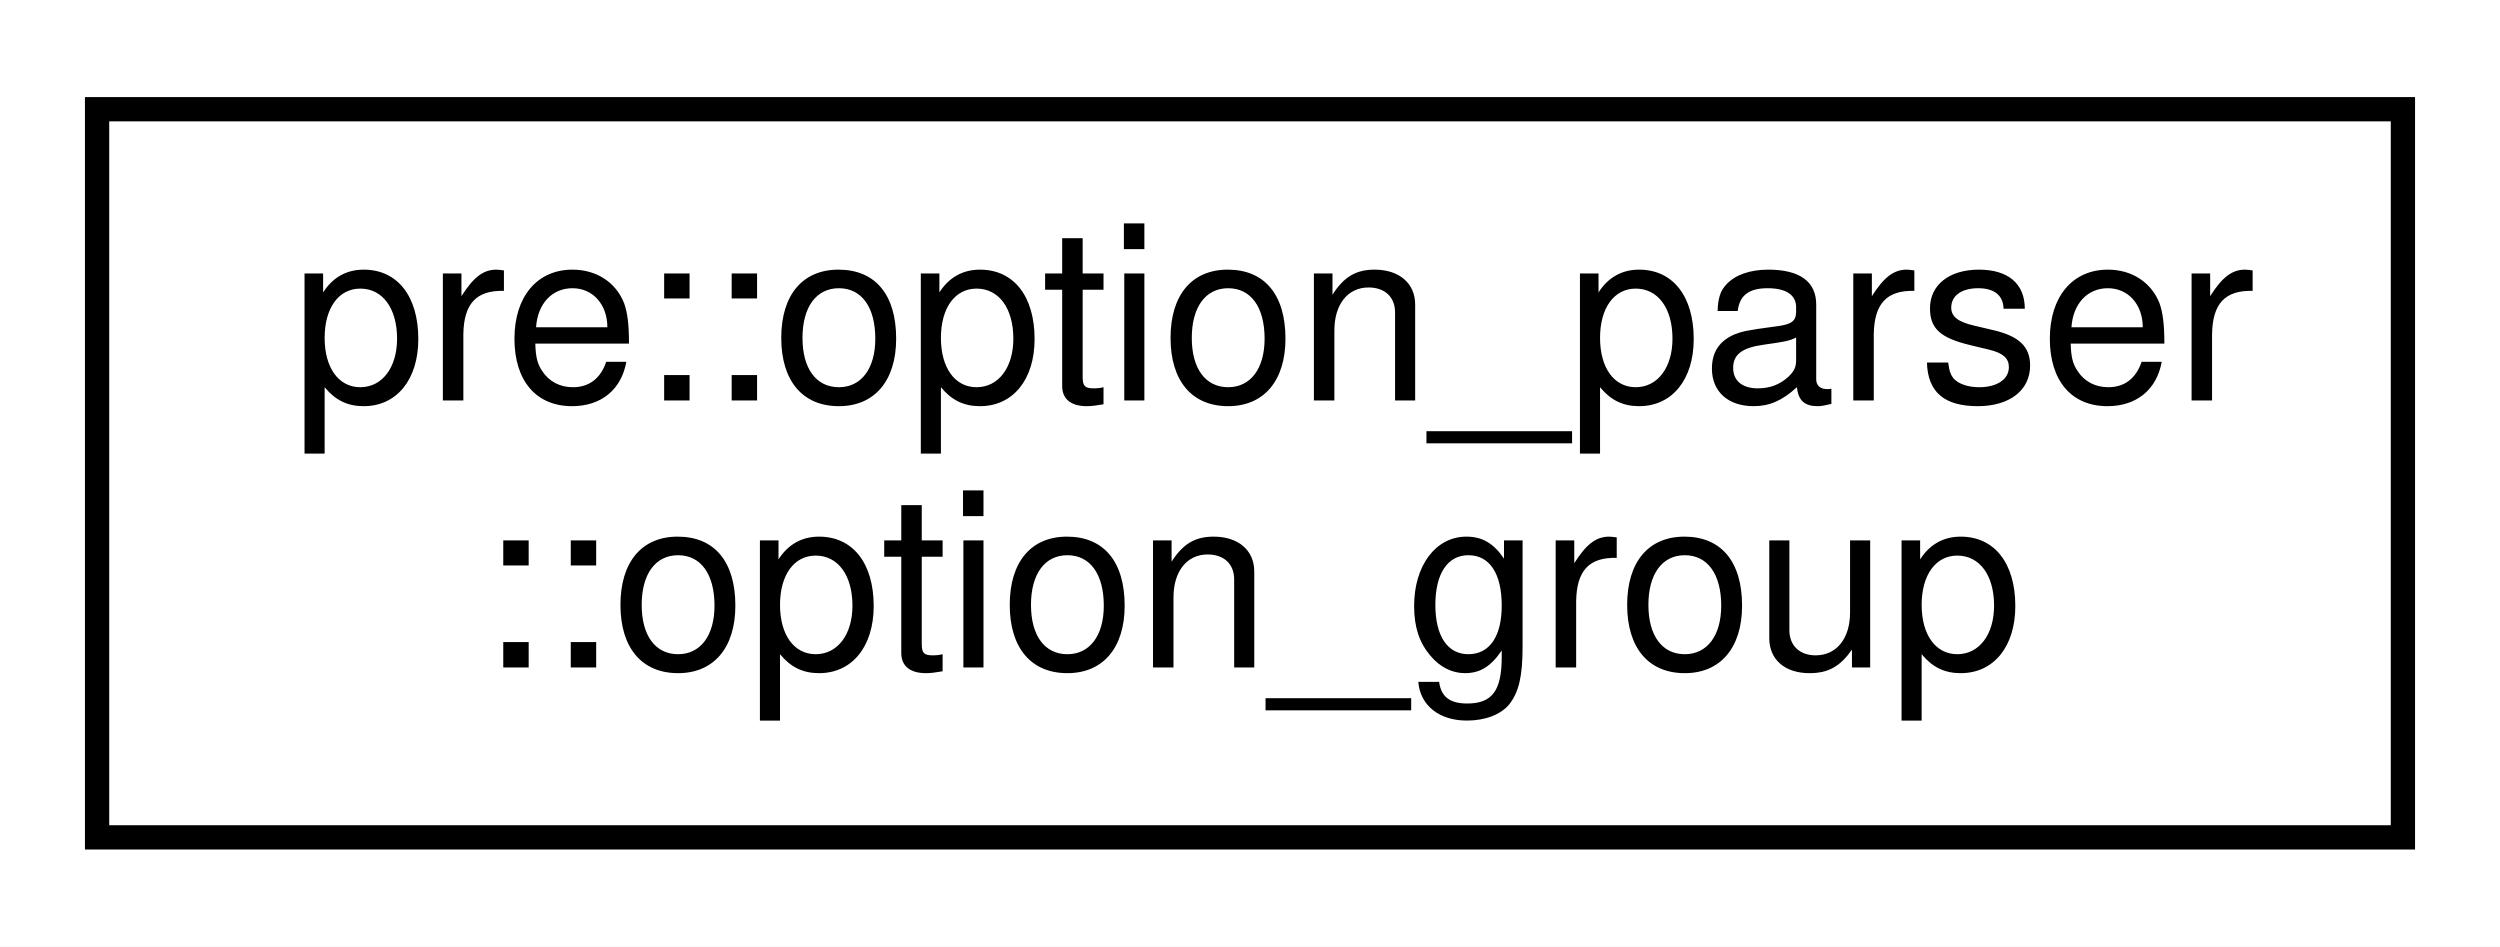
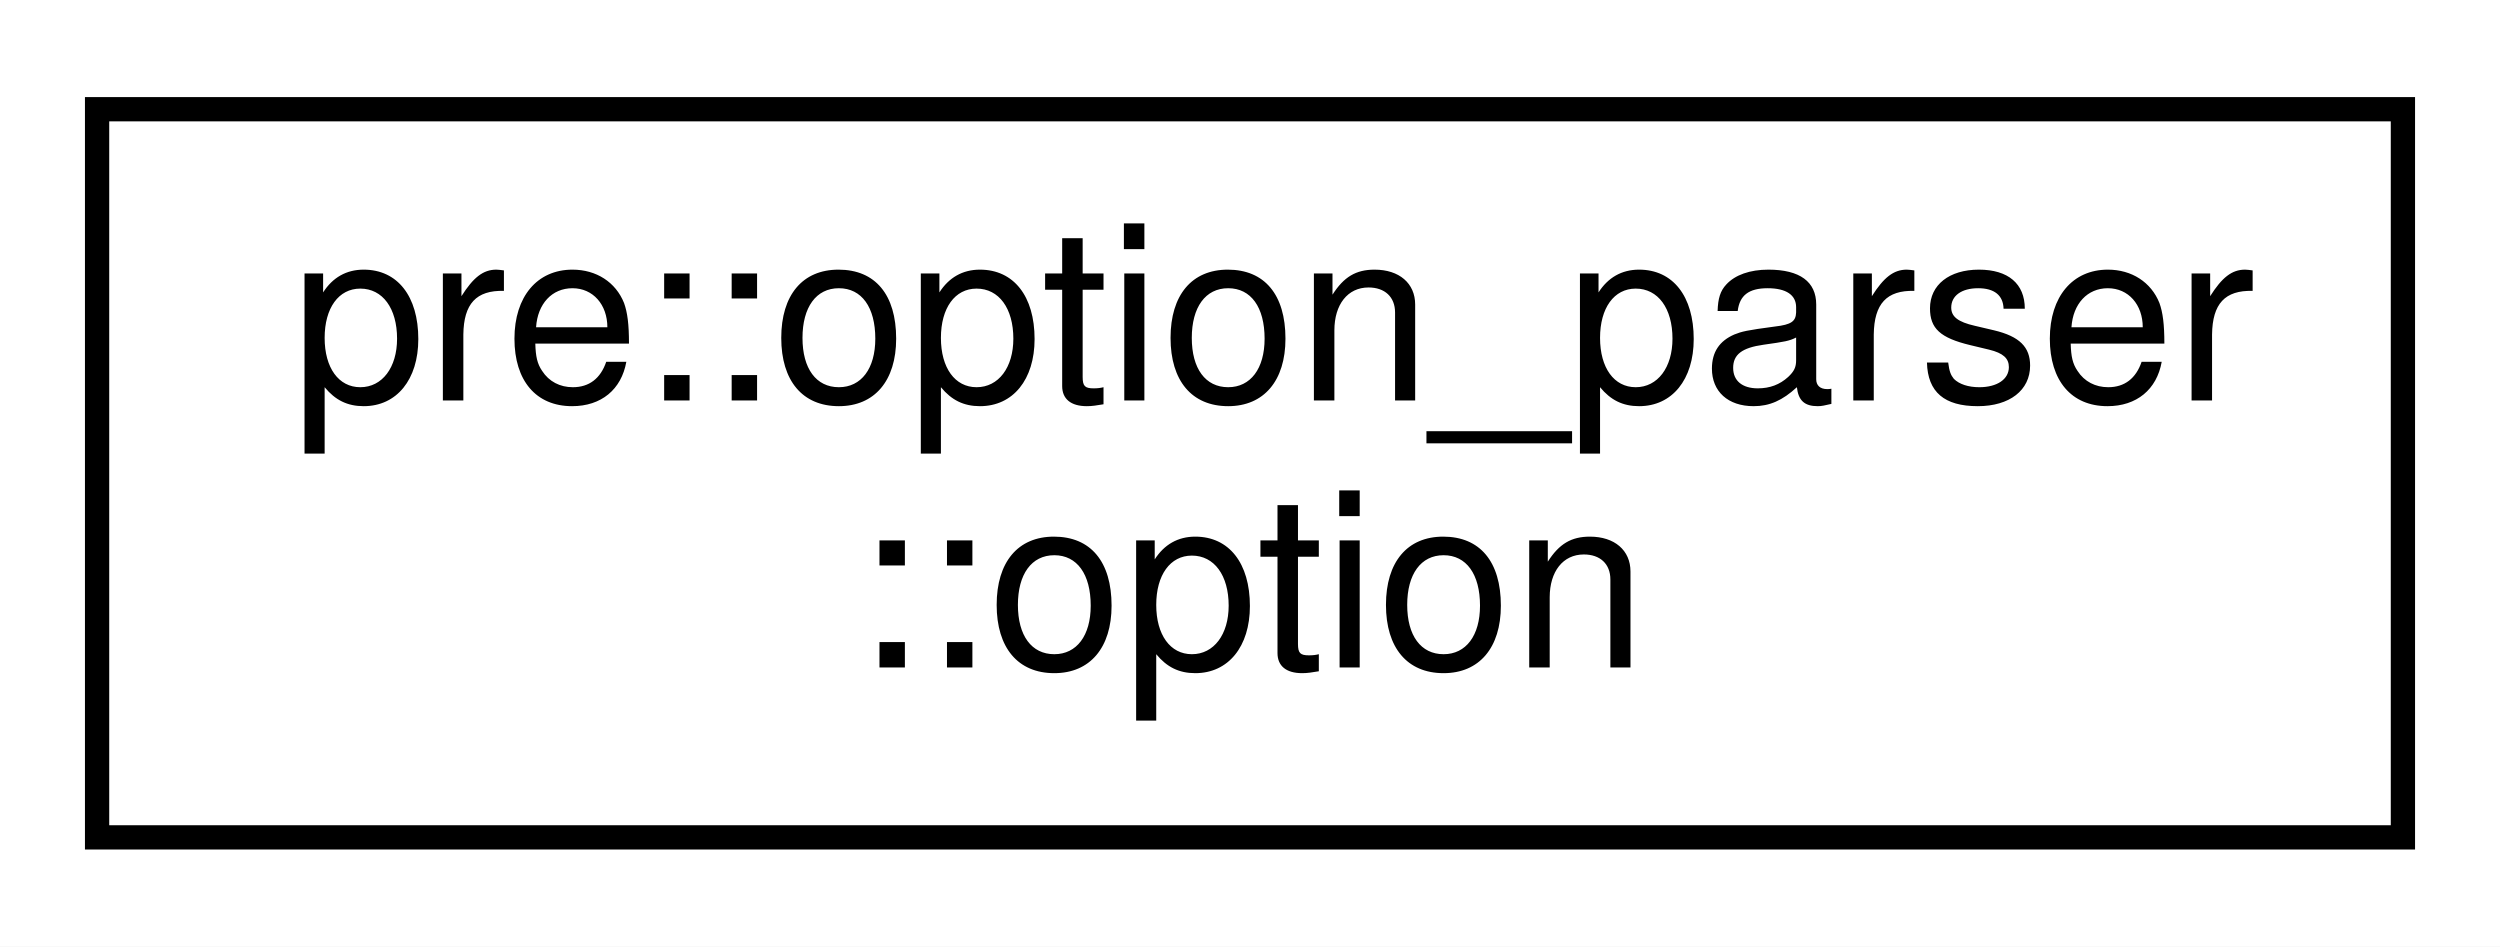
<svg xmlns="http://www.w3.org/2000/svg" xmlns:xlink="http://www.w3.org/1999/xlink" width="103pt" height="39pt" viewBox="0.00 0.00 103.00 39.00">
  <g id="graph0" class="graph" transform="scale(1 1) rotate(0) translate(4 35)">
    <polygon fill="#ffffff" stroke="transparent" points="-4,4 -4,-35 99,-35 99,4 -4,4" />
    <g id="node1" class="node">
      <g id="a_node1">
-         <a xlink:href="classpre_1_1option__parser_1_1option__group.html" target="_top" xlink:title="Option group. ">
+         <a xlink:href="classpre_1_1option__parser_1_1option.html" target="_top" xlink:title="Option. ">
          <polygon fill="#ffffff" stroke="#000000" points="0,-.5 0,-30.5 95,-30.5 95,-.5 0,-.5" />
          <text text-anchor="start" x="8" y="-18.5" font-family="Helvetica,sans-Serif" font-size="10.00" fill="#000000">pre::option_parser</text>
-           <text text-anchor="middle" x="47.5" y="-7.5" font-family="Helvetica,sans-Serif" font-size="10.00" fill="#000000">::option_group</text>
+           <text text-anchor="middle" x="47.5" y="-7.5" font-family="Helvetica,sans-Serif" font-size="10.00" fill="#000000">::option</text>
        </a>
      </g>
    </g>
  </g>
</svg>
